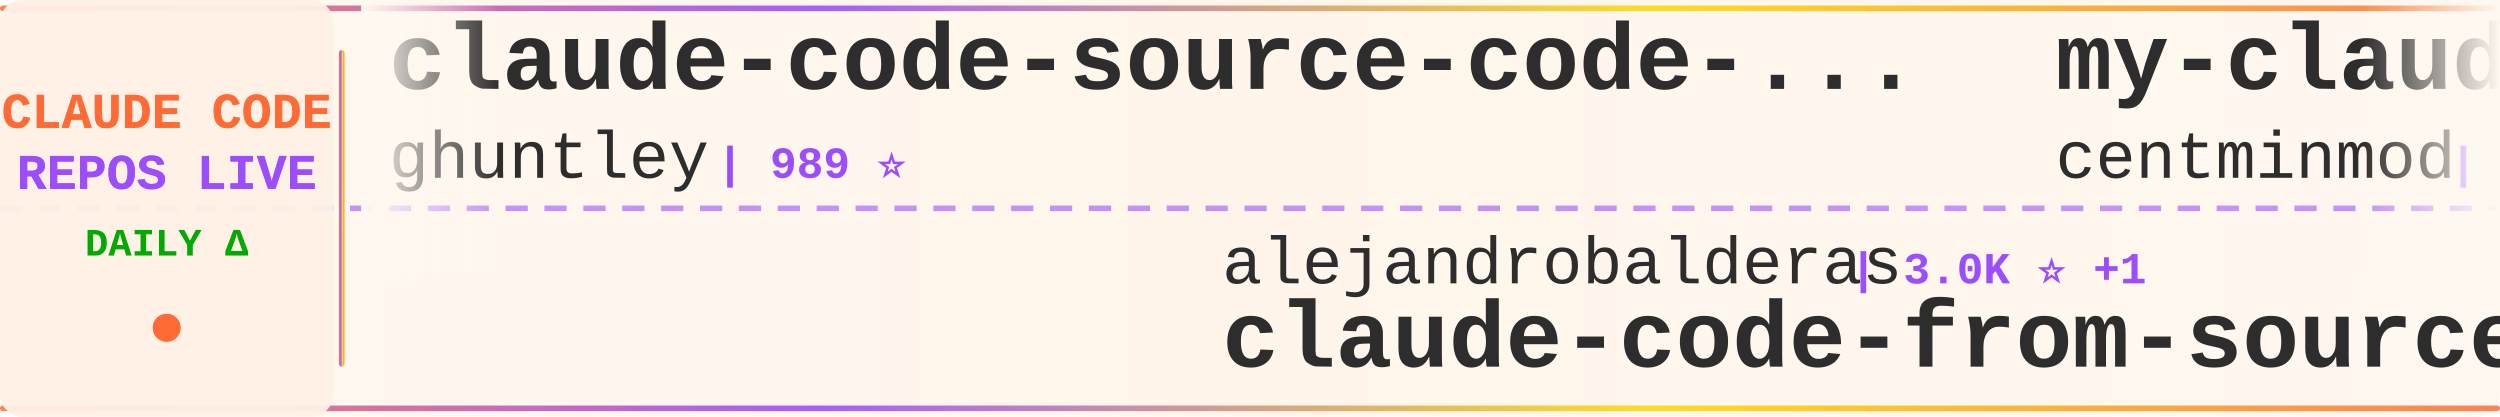
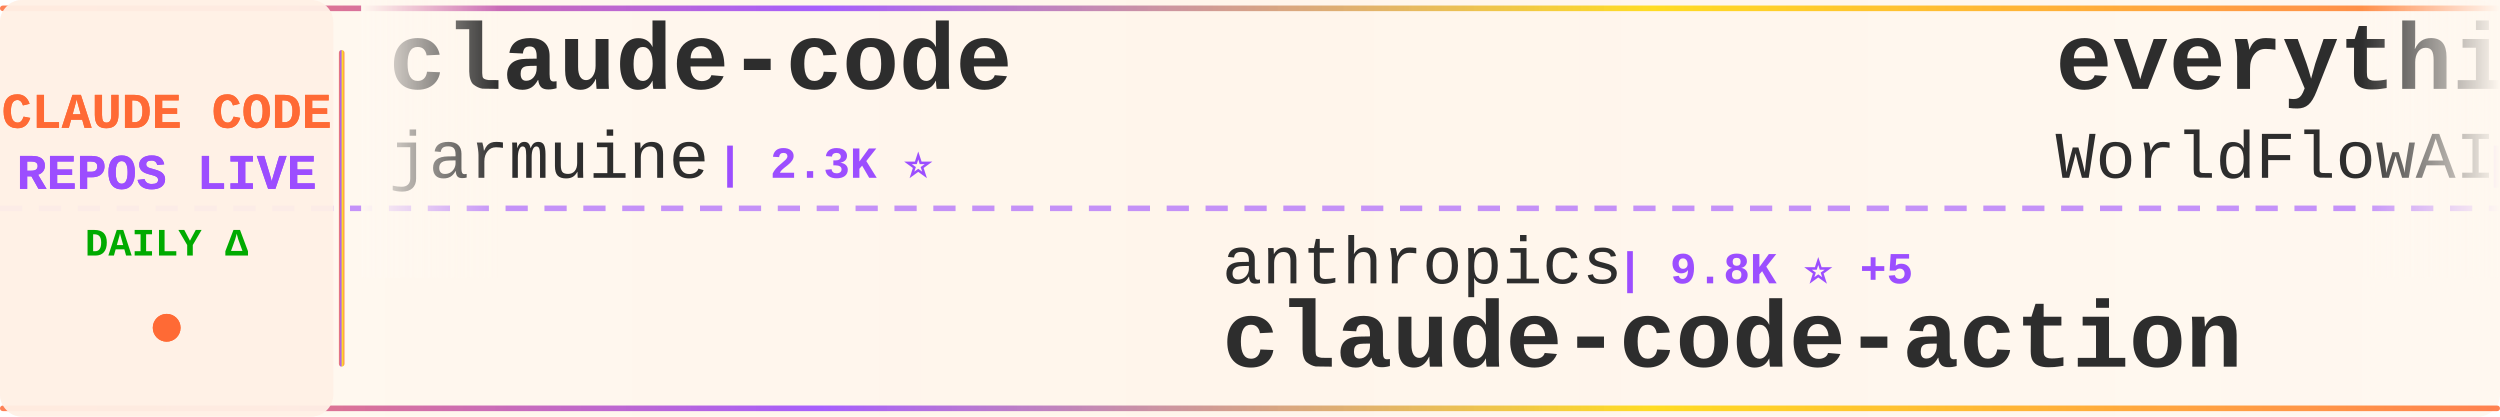
<svg xmlns="http://www.w3.org/2000/svg" width="900" height="150">
  <defs>
    <linearGradient id="tickerBg" x1="0%" y1="0%" x2="100%" y2="0%">
      <stop offset="0%" style="stop-color:#fff8f0;stop-opacity:0.98" />
      <stop offset="50%" style="stop-color:#fff5eb;stop-opacity:1" />
      <stop offset="100%" style="stop-color:#fff8f0;stop-opacity:0.98" />
    </linearGradient>
    <linearGradient id="borderGrad" x1="0%" y1="0%" x2="100%" y2="0%">
      <stop offset="0%" style="stop-color:#FF6B35;stop-opacity:0.85">
        <animate attributeName="stop-opacity" values="0.85;1;0.85" dur="2s" repeatCount="indefinite" />
      </stop>
      <stop offset="33%" style="stop-color:#9C4EFF;stop-opacity:0.9">
        <animate attributeName="stop-opacity" values="0.9;1;0.9" dur="2.2s" repeatCount="indefinite" />
      </stop>
      <stop offset="66%" style="stop-color:#FFD700;stop-opacity:0.85">
        <animate attributeName="stop-opacity" values="0.85;1;0.85" dur="1.8s" repeatCount="indefinite" />
      </stop>
      <stop offset="100%" style="stop-color:#FF6B35;stop-opacity:0.85">
        <animate attributeName="stop-opacity" values="0.85;1;0.85" dur="2s" repeatCount="indefinite" />
      </stop>
    </linearGradient>
    <filter id="textGlow">
      <feGaussianBlur stdDeviation="0.15" result="coloredBlur" />
      <feMerge>
        <feMergeNode in="coloredBlur" />
        <feMergeNode in="SourceGraphic" />
      </feMerge>
    </filter>
    <filter id="metricGlow">
      <feGaussianBlur stdDeviation="0.2" result="coloredBlur" />
      <feMerge>
        <feMergeNode in="coloredBlur" />
        <feMergeNode in="SourceGraphic" />
      </feMerge>
    </filter>
    <linearGradient id="leftFade" x1="0%" y1="0%" x2="100%" y2="0%">
      <stop offset="0%" style="stop-color:#fff8f0;stop-opacity:1" />
      <stop offset="100%" style="stop-color:#fff8f0;stop-opacity:0" />
    </linearGradient>
    <linearGradient id="rightFade" x1="0%" y1="0%" x2="100%" y2="0%">
      <stop offset="0%" style="stop-color:#fff8f0;stop-opacity:0" />
      <stop offset="100%" style="stop-color:#fff8f0;stop-opacity:1" />
    </linearGradient>
  </defs>
  <rect width="900" height="150" fill="url(#tickerBg)" rx="8" />
  <rect x="0" y="2" width="900" height="2" fill="url(#borderGrad)" rx="1" />
  <rect x="0" y="146" width="900" height="2" fill="url(#borderGrad)" rx="1" />
  <line x1="0" y1="75" x2="900" y2="75" stroke="#9C4EFF" stroke-width="2" stroke-dasharray="8 6" opacity="0.6" />
  <rect x="0" y="0" width="120" height="150" fill="#fff0e6" opacity="0.95" rx="8" />
  <text x="60" y="46" font-family="'Courier New', monospace" font-size="18" font-weight="bold" fill="#FF6B35" text-anchor="middle" filter="url(#textGlow)">
    CLAUDE CODE
  </text>
  <text x="60" y="68" font-family="'Courier New', monospace" font-size="18" font-weight="bold" fill="#9C4EFF" text-anchor="middle" filter="url(#textGlow)">
    REPOS LIVE
  </text>
  <text x="60" y="92" font-family="'Courier New', monospace" font-size="14" font-weight="bold" fill="#00aa00" text-anchor="middle">
    DAILY Δ
  </text>
  <circle cx="60" cy="118" r="5" fill="#FF6B35" filter="url(#metricGlow)">
    <animate attributeName="r" values="4;6;4" dur="1.5s" repeatCount="indefinite" />
    <animate attributeName="opacity" values="0.6;1;0.6" dur="1.5s" repeatCount="indefinite" />
  </circle>
  <rect x="122" y="18" width="2" height="114" fill="url(#borderGrad)" rx="1" />
  <clipPath id="tickerClip">
    <rect x="130" y="0" width="770" height="150" />
  </clipPath>
  <g clip-path="url(#tickerClip)">
    <g id="tickerItems">
      <animateTransform attributeName="transform" attributeType="XML" type="translate" from="0 0" to="-3000 0" dur="54s" repeatCount="indefinite" />
      <g transform="translate(0, 0)">
-         <text x="140" y="32" font-family="'Courier New', monospace" font-size="34" font-weight="bold" fill="#2d2d2d">claude-code-source-code-...</text>
-         <text x="140" y="64" font-family="'Courier New', monospace" font-size="24" font-weight="normal" fill="#2d2d2d" opacity="1.0">ghuntley</text>
-         <text x="258" y="64" font-family="'Courier New', monospace" font-size="16" font-weight="bold" fill="#9C4EFF"> | 989 ⭐</text>
+         <text x="140" y="32" font-family="'Courier New', monospace" font-size="34" font-weight="bold" fill="#2d2d2d">claude-code</text>
+         <text x="140" y="64" font-family="'Courier New', monospace" font-size="24" font-weight="normal" fill="#2d2d2d" opacity="1.0">jarmuine</text>
+         <text x="258" y="64" font-family="'Courier New', monospace" font-size="16" font-weight="bold" fill="#9C4EFF"> | 2.3K ⭐</text>
      </g>
      <g transform="translate(300, 0)">
-         <text x="140" y="102" font-family="'Courier New', monospace" font-size="24" font-weight="normal" fill="#2d2d2d" opacity="1.0">alejandrobalderas</text>
-         <text x="366" y="102" font-family="'Courier New', monospace" font-size="16" font-weight="bold" fill="#9C4EFF"> | 3.0K ⭐ +1</text>
-         <text x="140" y="132" font-family="'Courier New', monospace" font-size="34" font-weight="bold" fill="#2d2d2d">claude-code-from-source</text>
+         <text x="140" y="102" font-family="'Courier New', monospace" font-size="24" font-weight="normal" fill="#2d2d2d" opacity="1.0">anthropics</text>
+         <text x="282" y="102" font-family="'Courier New', monospace" font-size="16" font-weight="bold" fill="#9C4EFF"> | 9.8K ⭐ +5</text>
+         <text x="140" y="132" font-family="'Courier New', monospace" font-size="34" font-weight="bold" fill="#2d2d2d">claude-code-action</text>
      </g>
      <g transform="translate(600, 0)">
+         <text x="140" y="32" font-family="'Courier New', monospace" font-size="34" font-weight="bold" fill="#2d2d2d">everything-claude-code</text>
+         <text x="140" y="64" font-family="'Courier New', monospace" font-size="24" font-weight="normal" fill="#2d2d2d" opacity="1.0">WorldFlowAI</text>
+         <text x="294" y="64" font-family="'Courier New', monospace" font-size="16" font-weight="bold" fill="#9C4EFF"> | 6.0K ⭐ +19</text>
+       </g>
+       <g transform="translate(900, 0)">
+         <text x="140" y="102" font-family="'Courier New', monospace" font-size="24" font-weight="normal" fill="#2d2d2d" opacity="1.0">AprilNEA</text>
+         <text x="258" y="102" font-family="'Courier New', monospace" font-size="16" font-weight="bold" fill="#9C4EFF"> | 391 ⭐</text>
+         <text x="140" y="132" font-family="'Courier New', monospace" font-size="34" font-weight="bold" fill="#2d2d2d">claude-code-source</text>
+       </g>
+       <g transform="translate(1200, 0)">
        <text x="140" y="32" font-family="'Courier New', monospace" font-size="34" font-weight="bold" fill="#2d2d2d">my-claude-code-setup</text>
        <text x="140" y="64" font-family="'Courier New', monospace" font-size="24" font-weight="normal" fill="#2d2d2d" opacity="1.0">centminmod</text>
-         <text x="282" y="64" font-family="'Courier New', monospace" font-size="16" font-weight="bold" fill="#9C4EFF"> | 2.7K ⭐</text>
-       </g>
-       <g transform="translate(900, 0)">
-         <text x="140" y="102" font-family="'Courier New', monospace" font-size="24" font-weight="normal" fill="#2d2d2d" opacity="1.0">ochamber</text>
-         <text x="258" y="102" font-family="'Courier New', monospace" font-size="16" font-weight="bold" fill="#9C4EFF"> | 6 ⭐</text>
-         <text x="140" y="132" font-family="'Courier New', monospace" font-size="34" font-weight="bold" fill="#2d2d2d">claude-code</text>
-       </g>
-       <g transform="translate(1200, 0)">
-         <text x="140" y="32" font-family="'Courier New', monospace" font-size="34" font-weight="bold" fill="#2d2d2d">claude-code-action</text>
-         <text x="140" y="64" font-family="'Courier New', monospace" font-size="24" font-weight="normal" fill="#2d2d2d" opacity="1.0">anthropics</text>
-         <text x="282" y="64" font-family="'Courier New', monospace" font-size="16" font-weight="bold" fill="#9C4EFF"> | 9.8K ⭐ +9</text>
+         <text x="282" y="64" font-family="'Courier New', monospace" font-size="16" font-weight="bold" fill="#9C4EFF"> | 2.7K ⭐ +1</text>
      </g>
      <g transform="translate(1500, 0)">
        <text x="140" y="102" font-family="'Courier New', monospace" font-size="24" font-weight="normal" fill="#2d2d2d" opacity="1.0">lorryjovens-hub</text>
        <text x="342" y="102" font-family="'Courier New', monospace" font-size="16" font-weight="bold" fill="#9C4EFF"> | 1.7K ⭐</text>
        <text x="140" y="132" font-family="'Courier New', monospace" font-size="34" font-weight="bold" fill="#2d2d2d">claude-code-rust</text>
      </g>
      <g transform="translate(1800, 0)">
-         <text x="140" y="32" font-family="'Courier New', monospace" font-size="34" font-weight="bold" fill="#2d2d2d">claude-code</text>
-         <text x="140" y="64" font-family="'Courier New', monospace" font-size="24" font-weight="normal" fill="#2d2d2d" opacity="1.0">VineeTagarwaL-code</text>
-         <text x="378" y="64" font-family="'Courier New', monospace" font-size="16" font-weight="bold" fill="#9C4EFF"> | 272 ⭐</text>
+         <text x="140" y="32" font-family="'Courier New', monospace" font-size="34" font-weight="bold" fill="#2d2d2d">ECC</text>
+         <text x="140" y="64" font-family="'Courier New', monospace" font-size="24" font-weight="normal" fill="#2d2d2d" opacity="1.0">affaan-m</text>
+         <text x="258" y="64" font-family="'Courier New', monospace" font-size="16" font-weight="bold" fill="#9C4EFF"> | 298.9K ⭐ +202</text>
      </g>
      <g transform="translate(2100, 0)">
-         <text x="140" y="102" font-family="'Courier New', monospace" font-size="24" font-weight="normal" fill="#2d2d2d" opacity="1.0">VoltAgent</text>
-         <text x="270" y="102" font-family="'Courier New', monospace" font-size="16" font-weight="bold" fill="#9C4EFF"> | 26.4K ⭐ +4</text>
-         <text x="140" y="132" font-family="'Courier New', monospace" font-size="34" font-weight="bold" fill="#2d2d2d">awesome-claude-code-suba...</text>
+         <text x="140" y="102" font-family="'Courier New', monospace" font-size="24" font-weight="normal" fill="#2d2d2d" opacity="1.0">RishabhK103</text>
+         <text x="294" y="102" font-family="'Courier New', monospace" font-size="16" font-weight="bold" fill="#9C4EFF"> | 111 ⭐</text>
+         <text x="140" y="132" font-family="'Courier New', monospace" font-size="34" font-weight="bold" fill="#2d2d2d">claude-code</text>
      </g>
      <g transform="translate(2400, 0)">
-         <text x="140" y="32" font-family="'Courier New', monospace" font-size="34" font-weight="bold" fill="#2d2d2d">awesome-claude-code-tool...</text>
-         <text x="140" y="64" font-family="'Courier New', monospace" font-size="24" font-weight="normal" fill="#2d2d2d" opacity="1.0">rohitg00</text>
-         <text x="258" y="64" font-family="'Courier New', monospace" font-size="16" font-weight="bold" fill="#9C4EFF"> | 2.8K ⭐</text>
+         <text x="140" y="32" font-family="'Courier New', monospace" font-size="34" font-weight="bold" fill="#2d2d2d">claude-code-settings</text>
+         <text x="140" y="64" font-family="'Courier New', monospace" font-size="24" font-weight="normal" fill="#2d2d2d" opacity="1.0">feiskyer</text>
+         <text x="258" y="64" font-family="'Courier New', monospace" font-size="16" font-weight="bold" fill="#9C4EFF"> | 1.7K ⭐</text>
      </g>
      <g transform="translate(2700, 0)">
-         <text x="140" y="102" font-family="'Courier New', monospace" font-size="24" font-weight="normal" fill="#2d2d2d" opacity="1.0">zstmfhy</text>
-         <text x="246" y="102" font-family="'Courier New', monospace" font-size="16" font-weight="bold" fill="#9C4EFF"> | 188 ⭐</text>
-         <text x="140" y="132" font-family="'Courier New', monospace" font-size="34" font-weight="bold" fill="#2d2d2d">Claude-code</text>
+         <text x="140" y="102" font-family="'Courier New', monospace" font-size="24" font-weight="normal" fill="#2d2d2d" opacity="1.0">Tinkeringg-Lab</text>
+         <text x="330" y="102" font-family="'Courier New', monospace" font-size="16" font-weight="bold" fill="#9C4EFF"> | 216 ⭐</text>
+         <text x="140" y="132" font-family="'Courier New', monospace" font-size="34" font-weight="bold" fill="#2d2d2d">claude-code</text>
      </g>
      <g transform="translate(3000, 0)">
-         <text x="140" y="32" font-family="'Courier New', monospace" font-size="34" font-weight="bold" fill="#2d2d2d">claude-code-source-code-...</text>
-         <text x="140" y="64" font-family="'Courier New', monospace" font-size="24" font-weight="normal" fill="#2d2d2d" opacity="1.0">ghuntley</text>
-         <text x="258" y="64" font-family="'Courier New', monospace" font-size="16" font-weight="bold" fill="#9C4EFF"> | 989 ⭐</text>
+         <text x="140" y="32" font-family="'Courier New', monospace" font-size="34" font-weight="bold" fill="#2d2d2d">claude-code</text>
+         <text x="140" y="64" font-family="'Courier New', monospace" font-size="24" font-weight="normal" fill="#2d2d2d" opacity="1.0">jarmuine</text>
+         <text x="258" y="64" font-family="'Courier New', monospace" font-size="16" font-weight="bold" fill="#9C4EFF"> | 2.3K ⭐</text>
      </g>
      <g transform="translate(3300, 0)">
-         <text x="140" y="102" font-family="'Courier New', monospace" font-size="24" font-weight="normal" fill="#2d2d2d" opacity="1.0">alejandrobalderas</text>
-         <text x="366" y="102" font-family="'Courier New', monospace" font-size="16" font-weight="bold" fill="#9C4EFF"> | 3.0K ⭐ +1</text>
-         <text x="140" y="132" font-family="'Courier New', monospace" font-size="34" font-weight="bold" fill="#2d2d2d">claude-code-from-source</text>
+         <text x="140" y="102" font-family="'Courier New', monospace" font-size="24" font-weight="normal" fill="#2d2d2d" opacity="1.0">anthropics</text>
+         <text x="282" y="102" font-family="'Courier New', monospace" font-size="16" font-weight="bold" fill="#9C4EFF"> | 9.8K ⭐ +5</text>
+         <text x="140" y="132" font-family="'Courier New', monospace" font-size="34" font-weight="bold" fill="#2d2d2d">claude-code-action</text>
      </g>
      <g transform="translate(3600, 0)">
-         <text x="140" y="32" font-family="'Courier New', monospace" font-size="34" font-weight="bold" fill="#2d2d2d">my-claude-code-setup</text>
-         <text x="140" y="64" font-family="'Courier New', monospace" font-size="24" font-weight="normal" fill="#2d2d2d" opacity="1.0">centminmod</text>
-         <text x="282" y="64" font-family="'Courier New', monospace" font-size="16" font-weight="bold" fill="#9C4EFF"> | 2.7K ⭐</text>
+         <text x="140" y="32" font-family="'Courier New', monospace" font-size="34" font-weight="bold" fill="#2d2d2d">everything-claude-code</text>
+         <text x="140" y="64" font-family="'Courier New', monospace" font-size="24" font-weight="normal" fill="#2d2d2d" opacity="1.0">WorldFlowAI</text>
+         <text x="294" y="64" font-family="'Courier New', monospace" font-size="16" font-weight="bold" fill="#9C4EFF"> | 6.0K ⭐ +19</text>
      </g>
      <g transform="translate(3900, 0)">
-         <text x="140" y="102" font-family="'Courier New', monospace" font-size="24" font-weight="normal" fill="#2d2d2d" opacity="1.0">ochamber</text>
-         <text x="258" y="102" font-family="'Courier New', monospace" font-size="16" font-weight="bold" fill="#9C4EFF"> | 6 ⭐</text>
-         <text x="140" y="132" font-family="'Courier New', monospace" font-size="34" font-weight="bold" fill="#2d2d2d">claude-code</text>
+         <text x="140" y="102" font-family="'Courier New', monospace" font-size="24" font-weight="normal" fill="#2d2d2d" opacity="1.0">AprilNEA</text>
+         <text x="258" y="102" font-family="'Courier New', monospace" font-size="16" font-weight="bold" fill="#9C4EFF"> | 391 ⭐</text>
+         <text x="140" y="132" font-family="'Courier New', monospace" font-size="34" font-weight="bold" fill="#2d2d2d">claude-code-source</text>
      </g>
    </g>
  </g>
  <rect x="130" y="0" width="50" height="100" fill="url(#leftFade)" />
  <rect x="850" y="0" width="50" height="100" fill="url(#rightFade)" />
</svg>
